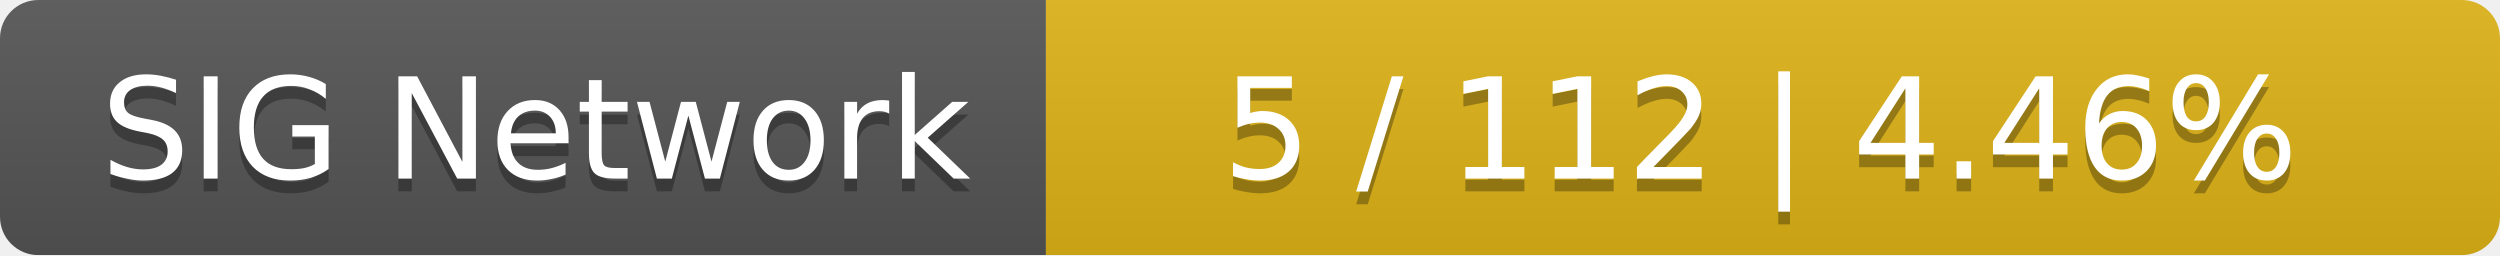
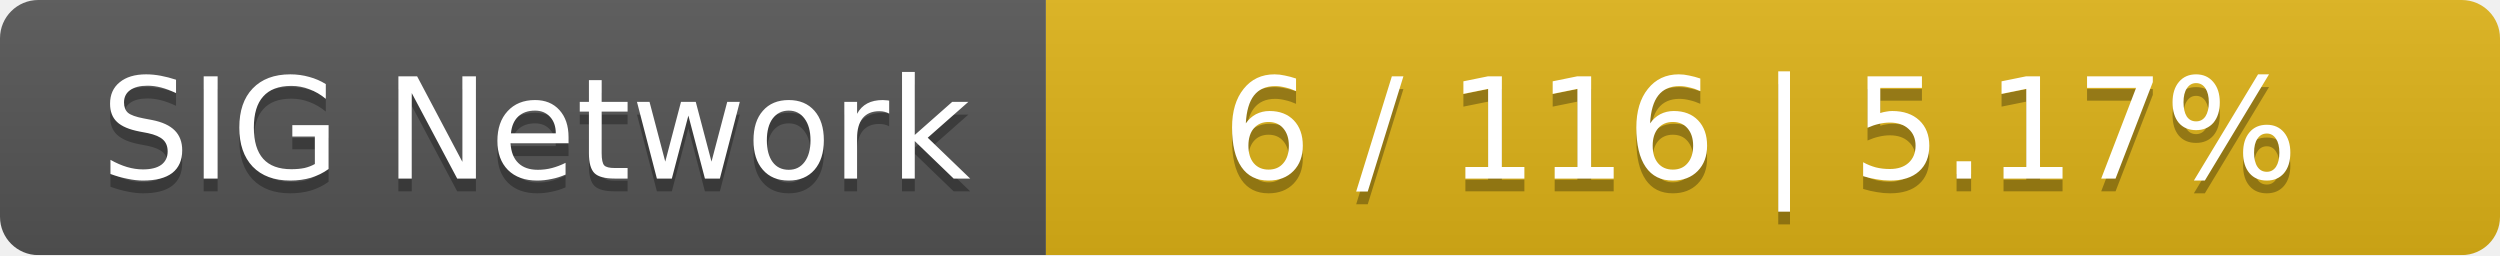
<svg xmlns="http://www.w3.org/2000/svg" width="196" height="20">
  <linearGradient id="smooth" x2="0" y2="100%">
    <stop offset="0" stop-color="#bbb" stop-opacity=".1" />
    <stop offset="1" stop-opacity=".1" />
  </linearGradient>
  <mask id="round">
    <rect width="196" height="20" rx="3" fill="#fff" />
  </mask>
  <g mask="url(#round)">
    <rect width="82" height="20" fill="#555" />
    <rect x="82" width="114" height="20" fill="#dfb317" />
    <rect width="196" height="20" fill="url(#smooth)" />
  </g>
  <g fill="#fff" text-anchor="middle" font-family="DejaVu Sans,Verdana,Geneva,sans-serif" font-size="11">
    <text x="42" y="15" fill="#010101" fill-opacity=".3">SIG Network</text>
    <text x="42" y="14">SIG Network</text>
-     <text x="138" y="15" fill="#010101" fill-opacity=".3">5 / 112    |    4.46%</text>
-     <text x="138" y="14">5 / 112    |    4.46%</text>
+     <text x="138" y="15" fill="#010101" fill-opacity=".3">6 / 116    |    5.17%</text>
+     <text x="138" y="14">6 / 116    |    5.17%</text>
  </g>
</svg>
